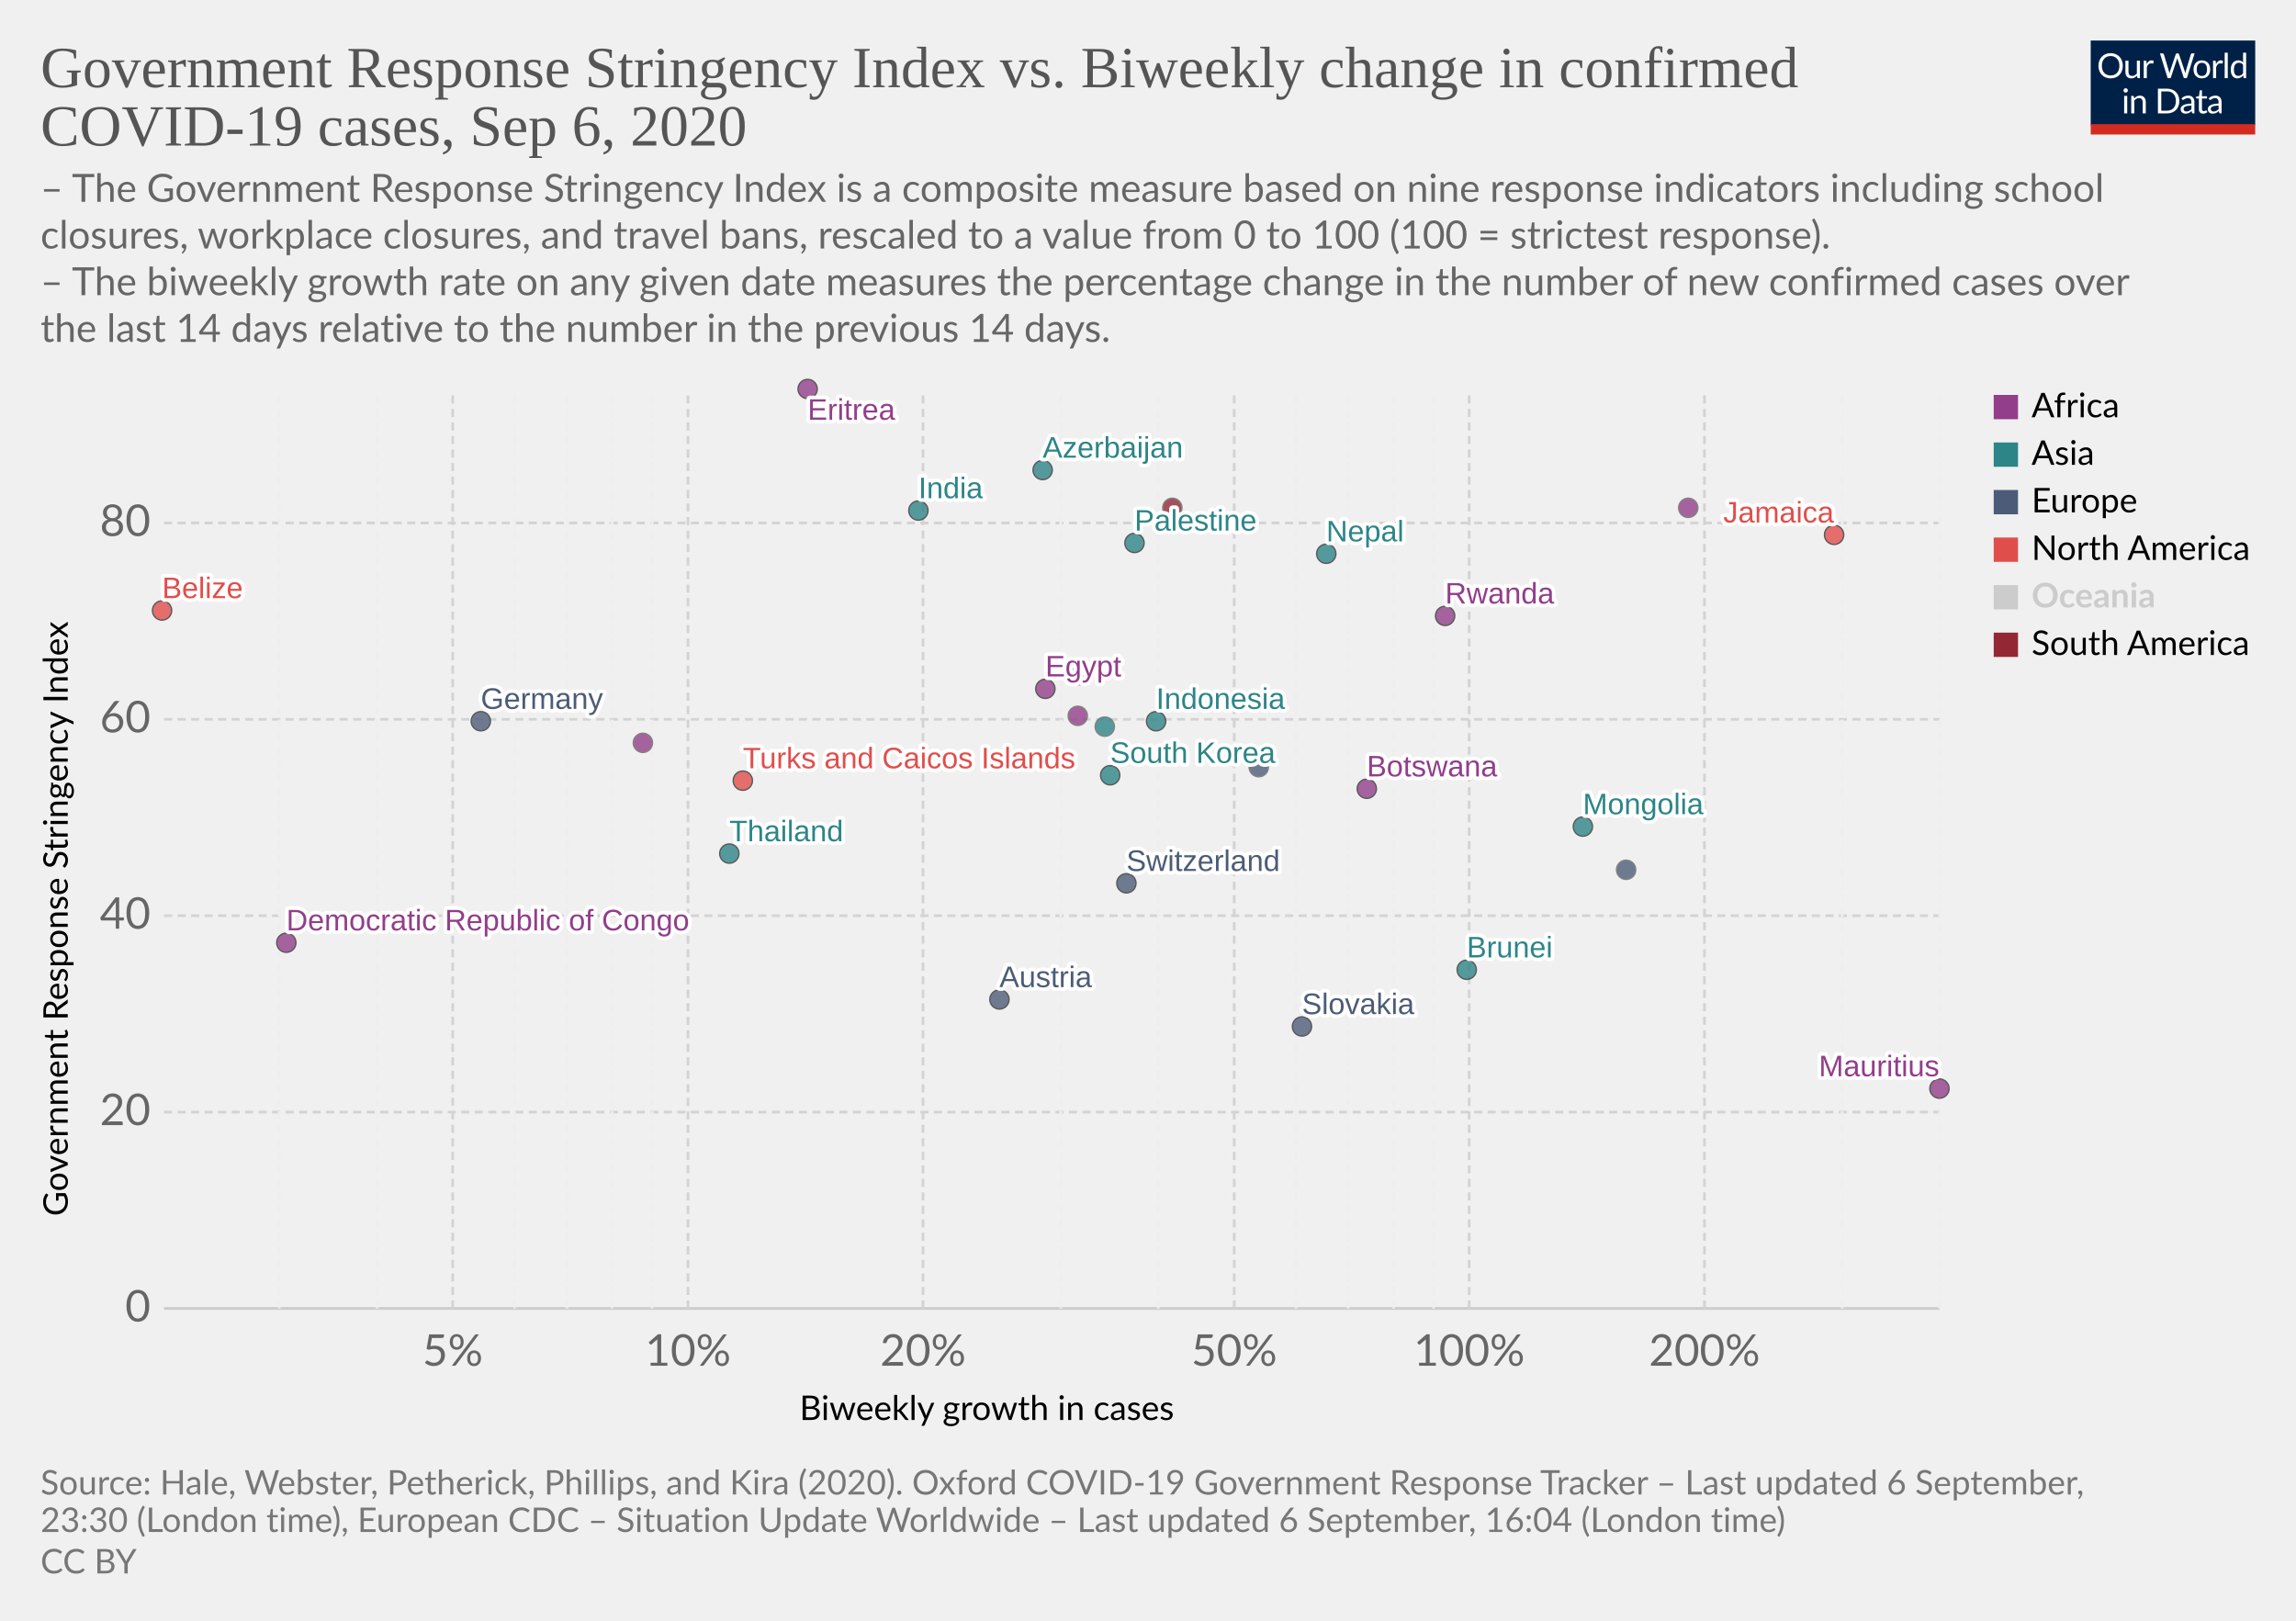
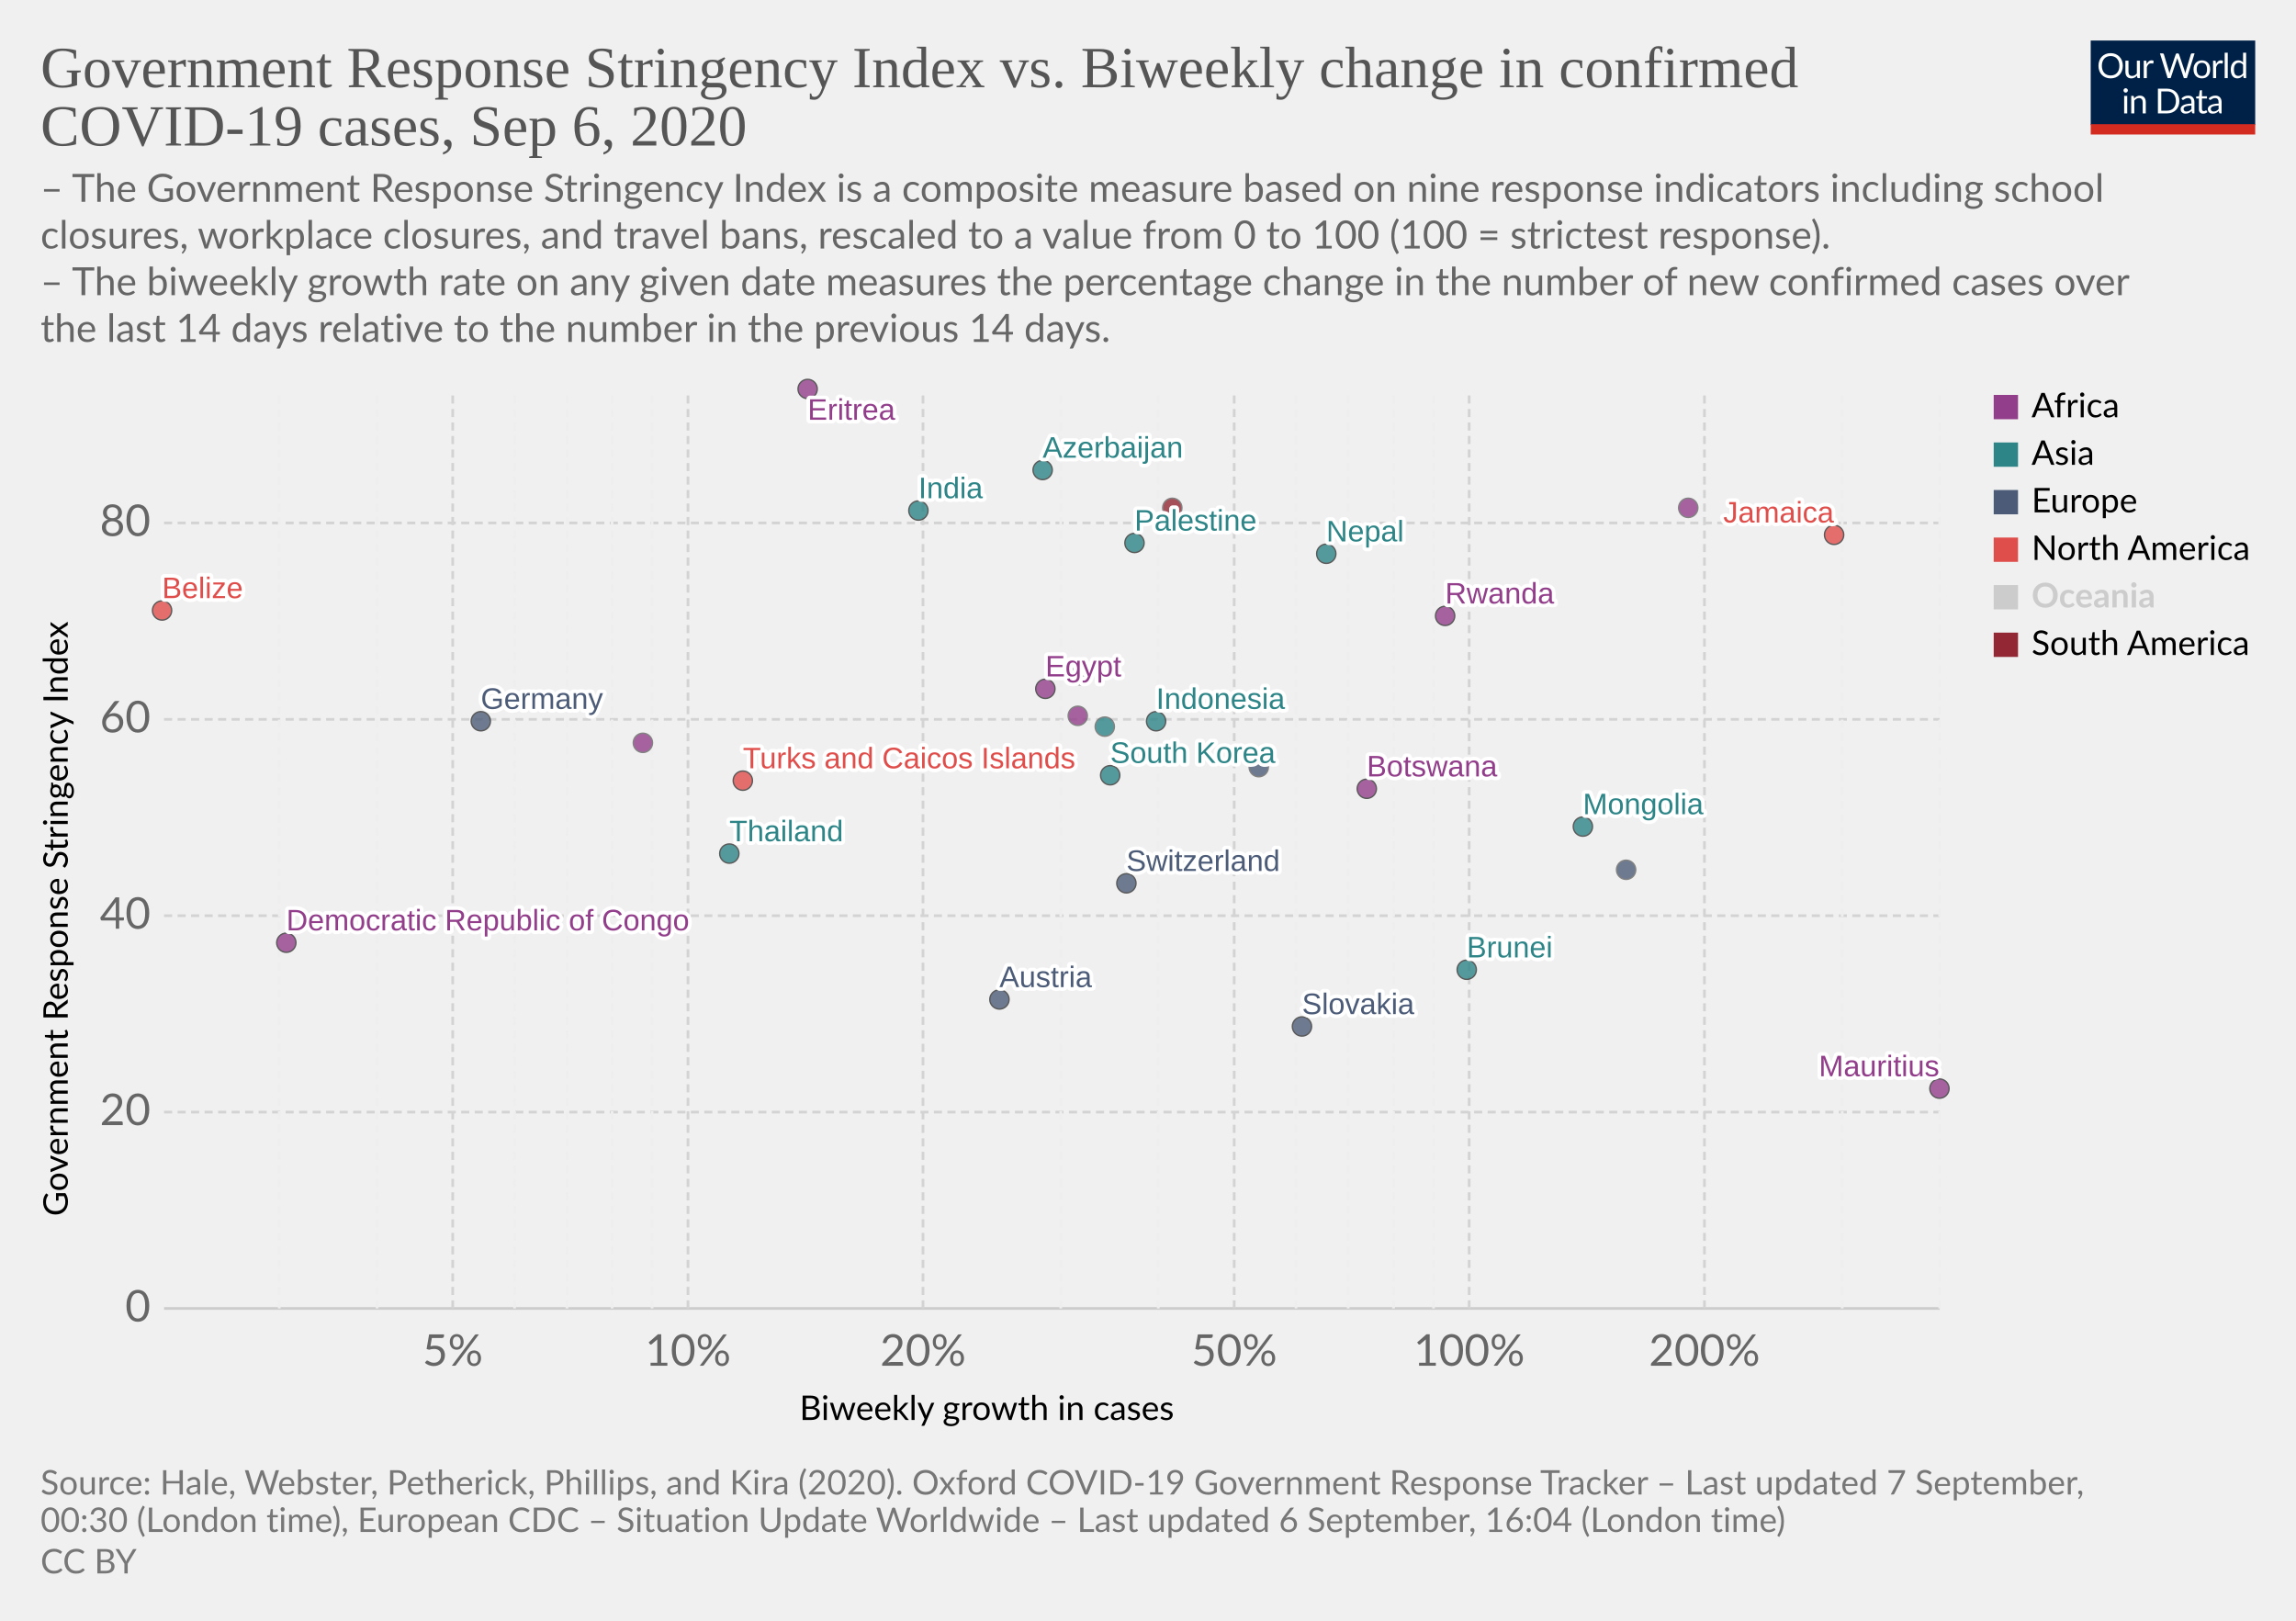
<svg xmlns="http://www.w3.org/2000/svg" version="1.1" style="background-color:#fff;-webkit-font-smoothing:antialiased" width="850" height="600" viewBox="0 0 850 600" font-family="Lato,'Helvetica Neue',Helvetica,Arial,sans-serif" font-size="18" text-rendering="optimizeLegibility">
  <g class="HeaderView">
    <g transform="matrix(.29 0 0 .29 774 15)">
      <svg width="210" height="120" viewBox="0 0 210 120" fill="none">
        <g clip-path="url(#clip0)">
          <path d="M0 0h210v107.89H0V0z" fill="#002147" />
          <path d="M40.98 32.25c0 2.36-.38 4.53-1.12 6.51a14.26 14.26 0 01-8.1 8.4c-1.9.78-4.02 1.17-6.34 1.17a16.6 16.6 0 01-6.33-1.17 14.31 14.31 0 01-8.08-8.4 18.29 18.29 0 01-1.12-6.51c0-2.36.38-4.53 1.12-6.5a14.32 14.32 0 018.07-8.44c1.92-.8 4.03-1.19 6.34-1.19 2.32 0 4.43.4 6.34 1.19 1.92.8 3.56 1.9 4.93 3.34a14.87 14.87 0 013.17 5.1 18.1 18.1 0 011.12 6.5zm-4.38 0c0-1.94-.26-3.68-.8-5.22a10.91 10.91 0 00-2.24-3.89 9.68 9.68 0 00-3.52-2.46 11.95 11.95 0 00-4.62-.86c-1.68 0-3.21.28-4.6.86a9.88 9.88 0 00-3.54 2.46 10.91 10.91 0 00-2.24 3.9c-.53 1.53-.8 3.27-.8 5.2 0 1.94.27 3.68.8 5.22a11.17 11.17 0 002.24 3.9 10.01 10.01 0 003.55 2.44c1.38.56 2.9.83 4.6.83 1.7 0 3.24-.27 4.61-.83a9.8 9.8 0 003.52-2.44 11.17 11.17 0 002.25-3.9c.53-1.54.8-3.28.8-5.21zm26.22-6.54V48H60.5c-.56 0-.9-.27-1.05-.81l-.31-2.4a12.45 12.45 0 01-3.26 2.6c-1.2.64-2.58.96-4.13.96-1.22 0-2.3-.2-3.24-.6a6.52 6.52 0 01-2.33-1.7 7.37 7.37 0 01-1.43-2.67c-.3-1.04-.46-2.2-.46-3.45V25.7h3.91v14.22c0 1.68.38 2.99 1.15 3.91.77.93 1.96 1.39 3.54 1.39 1.16 0 2.24-.27 3.23-.82a10.42 10.42 0 002.8-2.28V25.7h3.91zm8.61 4.47a9.94 9.94 0 012.6-3.56 5.64 5.64 0 013.76-1.3c.47 0 .92.05 1.34.15.44.1.83.27 1.17.49l-.3 2.92c-.09.37-.3.55-.66.55-.2 0-.5-.04-.9-.13a6.21 6.21 0 00-3.24.18c-.54.2-1.03.5-1.47.92-.42.4-.81.9-1.17 1.5-.33.58-.64 1.26-.92 2.02V48H67.7V25.71h2.25c.42 0 .72.08.88.25.16.16.27.44.33.83l.26 3.39zm61.16-13.7L122.75 48h-3.82l-7.99-24.05a21.95 21.95 0 01-.42-1.58 38.36 38.36 0 01-.44 1.58L102.05 48h-3.83L88.4 16.47h3.54c.38 0 .7.1.95.29.26.2.43.43.5.73l6.52 21.9c.1.4.2.83.28 1.28.1.46.2.94.29 1.46l.3-1.46c.12-.47.25-.9.38-1.27l7.41-21.91c.1-.25.26-.48.51-.69.27-.22.58-.33.95-.33h1.23c.38 0 .69.1.92.29.24.2.41.43.53.73l7.4 21.9a28.4 28.4 0 01.68 2.62 29.52 29.52 0 01.52-2.61l6.54-21.91c.07-.27.23-.5.48-.7.27-.21.58-.32.95-.32h3.32zm9.35 8.88c1.63 0 3.1.27 4.4.82a9.43 9.43 0 015.46 5.94c.5 1.4.74 2.98.74 4.73 0 1.76-.25 3.34-.74 4.75a9.43 9.43 0 01-5.46 5.92c-1.3.52-2.77.79-4.4.79-1.64 0-3.12-.27-4.44-.8a9.42 9.42 0 01-3.35-2.3c-.92-1-1.63-2.2-2.13-3.61-.49-1.41-.73-3-.73-4.75s.24-3.33.73-4.73c.5-1.43 1.2-2.64 2.13-3.63a9.4 9.4 0 013.35-2.31c1.32-.55 2.8-.82 4.44-.82zm0 19.89c2.2 0 3.84-.73 4.93-2.2 1.08-1.48 1.63-3.54 1.63-6.18 0-2.66-.55-4.72-1.63-6.2-1.09-1.49-2.73-2.23-4.93-2.23-1.12 0-2.09.2-2.93.57a5.7 5.7 0 00-2.06 1.65 7.5 7.5 0 00-1.24 2.67c-.26 1.04-.4 2.22-.4 3.54 0 2.64.55 4.7 1.64 6.18 1.1 1.47 2.76 2.2 4.99 2.2zm17.97-15.07a9.94 9.94 0 012.6-3.56 5.64 5.64 0 013.76-1.3c.47 0 .91.05 1.34.15.44.1.83.27 1.16.49l-.28 2.92c-.09.37-.31.55-.66.55-.2 0-.5-.04-.9-.13a6.2 6.2 0 00-3.24.18c-.54.2-1.03.5-1.47.92-.43.4-.82.9-1.17 1.5a13.1 13.1 0 00-.92 2.02V48h-3.94V25.71h2.24c.43 0 .72.08.88.25.17.16.28.44.33.83l.27 3.39zm15.04-14.59V48h-3.92V15.6h3.92zm19.55 15.43a6.22 6.22 0 00-2.38-2.05 6.7 6.7 0 00-2.86-.6c-2.07 0-3.66.75-4.77 2.23-1.12 1.48-1.68 3.6-1.68 6.33 0 1.46.13 2.7.38 3.74a7.29 7.29 0 001.1 2.56 4.35 4.35 0 001.78 1.45c.7.3 1.5.46 2.4.46 1.29 0 2.41-.3 3.36-.88a9.6 9.6 0 002.67-2.49V31.02zm3.91-15.43V48h-2.33c-.56 0-.9-.27-1.06-.81l-.35-2.71a12.13 12.13 0 01-3.25 2.77 8.28 8.28 0 01-4.23 1.06 7.31 7.31 0 01-6.14-2.9c-.73-.96-1.3-2.15-1.69-3.57a18.35 18.35 0 01.07-9.48 11.29 11.29 0 011.89-3.7 8.7 8.7 0 017.06-3.34 7.96 7.96 0 016.12 2.62V15.59h3.91zM46.61 70.71V93H42.7V70.71h3.91zm.84-7c0 .39-.08.75-.24 1.09a2.81 2.81 0 01-1.52 1.47 2.67 2.67 0 01-2.16 0 2.9 2.9 0 01-1.45-1.47 2.67 2.67 0 010-2.16c.15-.35.35-.65.6-.9.25-.27.53-.47.85-.62a2.67 2.67 0 012.16 0c.35.15.65.35.9.62.27.25.47.55.62.9.16.34.24.7.24 1.08zm7.97 10.24c.49-.54 1-1.04 1.54-1.48a9.85 9.85 0 013.66-1.84 8.96 8.96 0 015.43.35c.94.4 1.72.97 2.33 1.71a7.36 7.36 0 011.43 2.67c.32 1.04.49 2.19.49 3.45V93h-3.94V78.81c0-1.69-.4-3-1.17-3.92-.76-.93-1.93-1.4-3.5-1.4a6.6 6.6 0 00-3.25.83c-1 .56-1.92 1.31-2.77 2.27V93h-3.94V70.71h2.35c.56 0 .9.28 1.04.82l.3 2.42zm57.7 3.3c0 2.36-.37 4.5-1.11 6.44a14.3 14.3 0 01-3.17 4.98 14.1 14.1 0 01-4.93 3.2c-1.9.76-4.02 1.13-6.33 1.13H85.8V61.47h11.77c2.31 0 4.42.39 6.33 1.15a13.8 13.8 0 018.1 8.18 17.75 17.75 0 011.12 6.45zm-4.37 0c0-1.94-.26-3.67-.8-5.2a10.94 10.94 0 00-2.23-3.87 9.57 9.57 0 00-3.53-2.42 12.23 12.23 0 00-4.61-.83h-7.5v24.62h7.5c1.7 0 3.24-.28 4.61-.84a9.7 9.7 0 003.53-2.4 10.94 10.94 0 002.24-3.87c.53-1.53.8-3.26.8-5.2zm19.8 5.72c-1.8.06-3.34.2-4.62.44-1.26.22-2.3.51-3.1.88-.8.36-1.37.8-1.74 1.3-.35.5-.53 1.05-.53 1.67 0 .58.1 1.1.3 1.52a3 3 0 00.76 1.05c.34.27.73.46 1.17.6.45.11.94.17 1.45.17a7.28 7.28 0 003.5-.81 11.95 11.95 0 002.82-2.2v-4.62zm-12.65-9.11a12.73 12.73 0 013.98-2.66c1.43-.59 3-.88 4.73-.88 1.25 0 2.36.2 3.33.61a6.81 6.81 0 013.94 4.38c.33 1.04.5 2.19.5 3.43V93h-1.74a1.8 1.8 0 01-.88-.18c-.2-.13-.36-.38-.48-.74l-.44-2.12c-.59.55-1.16 1.03-1.72 1.46a9.48 9.48 0 01-3.74 1.7c-.69.15-1.46.23-2.3.23-.87 0-1.69-.12-2.45-.35a5.34 5.34 0 01-3.34-2.93 6.64 6.64 0 01-.49-2.64c0-.88.25-1.72.73-2.53a6.33 6.33 0 012.35-2.17c1.09-.63 2.5-1.15 4.25-1.54 1.75-.41 3.89-.65 6.42-.7v-1.75c0-1.73-.37-3.03-1.12-3.91-.75-.9-1.84-1.34-3.28-1.34-.97 0-1.78.12-2.44.37-.64.23-1.2.5-1.7.81l-1.23.82c-.33.23-.67.35-1 .35-.27 0-.5-.07-.69-.2a2.1 2.1 0 01-.48-.53l-.7-1.25zm27.67 19.5c-1.76 0-3.12-.5-4.07-1.48-.94-.98-1.41-2.4-1.41-4.25V74h-2.68a.9.9 0 01-.6-.2c-.16-.14-.24-.36-.24-.66v-1.56l3.65-.46.9-6.89a.9.9 0 01.29-.52.88.88 0 01.62-.22H142v7.67h6.44V74H142v13.38c0 .94.22 1.63.68 2.09.45.45 1.04.68 1.76.68a3.21 3.21 0 001.85-.53l.55-.35c.16-.12.3-.18.41-.18.2 0 .4.13.55.38l1.15 1.87a7.45 7.45 0 01-2.44 1.5c-.96.35-1.94.52-2.95.52zm19.68-10.4c-1.8.07-3.34.21-4.62.45-1.26.22-2.3.51-3.1.88-.8.36-1.37.8-1.74 1.3-.35.5-.53 1.05-.53 1.67 0 .58.1 1.1.3 1.52.18.42.44.77.76 1.05.34.27.73.46 1.17.6.45.11.94.17 1.45.17a7.3 7.3 0 003.5-.81 12.04 12.04 0 002.82-2.2v-4.62zm-12.65-9.1a12.72 12.72 0 013.99-2.66c1.42-.59 3-.88 4.72-.88 1.25 0 2.36.2 3.33.61a6.81 6.81 0 013.94 4.38c.33 1.04.5 2.19.5 3.43V93h-1.74a1.8 1.8 0 01-.88-.18c-.2-.13-.36-.38-.48-.74l-.44-2.12c-.59.55-1.16 1.03-1.72 1.46a9.48 9.48 0 01-3.74 1.7c-.69.15-1.46.23-2.3.23-.87 0-1.69-.12-2.45-.35a5.33 5.33 0 01-3.34-2.93 6.62 6.62 0 01-.49-2.64c0-.88.25-1.72.73-2.53a6.33 6.33 0 012.35-2.17c1.09-.63 2.5-1.15 4.25-1.54a31.2 31.2 0 016.42-.7v-1.75c0-1.73-.37-3.03-1.12-3.91-.75-.9-1.84-1.34-3.28-1.34-.97 0-1.78.12-2.44.37-.64.23-1.2.5-1.7.81-.46.3-.87.57-1.22.82-.34.23-.68.35-1.02.35-.26 0-.49-.07-.68-.2a1.88 1.88 0 01-.48-.53l-.7-1.25z" fill="#fff" />
          <path fill="#D42B21" d="M0 106.79h210V120H0z" />
        </g>
        <defs>
          <clipPath id="clip0">
            <path fill="#fff" d="M0 0h210v120H0z" />
          </clipPath>
        </defs>
      </svg>
    </g>
    <a href="https://ourworldindata.org/grapher/government-response-stringency-index-vs-biweekly-change-in-confirmed-covid-19-cases?year=latest" target="_blank" font-family="&quot;Playfair Display&quot;,Georgia,&quot;Times New Roman&quot;,serif">
      <text font-size="21.6" x="15" y="32.3" fill="#555">
        <tspan x="15" y="32.28">Government Response Stringency Index vs. Biweekly change in confirmed</tspan>
        <tspan x="15" y="53.88">COVID-19 cases, Sep 6, 2020</tspan>
      </text>
    </a>
    <text font-size="14.4" x="15" y="74.7" fill="#666">
      <tspan x="15" y="74.72">– The Government Response Stringency Index is a composite measure based on nine response indicators including school</tspan>
      <tspan x="15" y="92">closures, workplace closures, and travel bans, rescaled to a value from 0 to 100 (100 = strictest response).</tspan>
      <tspan x="15" y="109.28"> – The biweekly growth rate on any given date measures the percentage change in the number of new confirmed cases over</tspan>
      <tspan x="15" y="126.56">the last 14 days relative to the number in the previous 14 days.</tspan>
    </text>
  </g>
  <g class="ScatterPlot">
    <g class="DualAxisView">
      <g class="HorizontalAxis">
        <text font-size="12.6" x="296" y="525.7">
          <tspan x="295.99" y="525.68">Biweekly growth in cases</tspan>
        </text>
        <text x="167.6" y="505.6" fill="#666" text-anchor="middle" font-size="16.2">5%</text>
        <text x="254.7" y="505.6" fill="#666" text-anchor="middle" font-size="16.2">10%</text>
        <text x="341.7" y="505.6" fill="#666" text-anchor="middle" font-size="16.2">20%</text>
        <text x="456.9" y="505.6" fill="#666" text-anchor="middle" font-size="16.2">50%</text>
        <text x="543.9" y="505.6" fill="#666" text-anchor="middle" font-size="16.2">100%</text>
        <text x="631" y="505.6" fill="#666" text-anchor="middle" font-size="16.2">200%</text>
      </g>
      <g class="VerticalAxis">
        <text font-size="12.6" x="-450.2" y="25.1" transform="rotate(-90)">
          <tspan x="-450.2" y="25.08">Government Response Stringency Index</tspan>
        </text>
        <text x="55.74" y="484.4" fill="#666" dominant-baseline="middle" text-anchor="end" font-size="16.2">0</text>
        <text x="55.74" y="411.7" fill="#666" dominant-baseline="middle" text-anchor="end" font-size="16.2">20</text>
        <text x="55.74" y="339" fill="#666" dominant-baseline="middle" text-anchor="end" font-size="16.2">40</text>
        <text x="55.74" y="266.3" fill="#666" dominant-baseline="middle" text-anchor="end" font-size="16.2">60</text>
        <text x="55.74" y="193.6" fill="#666" dominant-baseline="middle" text-anchor="end" font-size="16.2">80</text>
      </g>
      <g class="AxisGridLines horizontalLines">
        <path stroke="#ccc" d="M60.74 484.4h657.35" />
        <path stroke="#d3d3d3" stroke-dasharray="3,2" d="M60.74 411.7h657.35M60.74 339h657.35M60.74 266.3h657.35M60.74 193.6h657.35" />
      </g>
      <g class="AxisGridLines verticalLines" stroke-dasharray="3,2">
        <path stroke="#eee" d="M103.4 484.4v-340M139.6 484.4v-340" />
        <path stroke="#d3d3d3" d="M167.6 484.4v-340" />
        <path stroke="#eee" d="M190.5 484.4v-340M209.9 484.4v-340M226.6 484.4v-340M241.4 484.4v-340" />
        <path stroke="#d3d3d3" d="M254.7 484.4v-340M341.7 484.4v-340" />
        <path stroke="#eee" d="M392.7 484.4v-340M428.8 484.4v-340" />
        <path stroke="#d3d3d3" d="M456.9 484.4v-340" />
        <path stroke="#eee" d="M479.8 484.4v-340M499.1 484.4v-340M515.9 484.4v-340M530.7 484.4v-340" />
        <path stroke="#d3d3d3" d="M543.9 484.4v-340M631 484.4v-340" />
        <path stroke="#eee" d="M682 484.4v-340M718.1 484.4v-340" />
      </g>
    </g>
    <g class="PointsWithLabels clickable" clip-path="url(#a)" font-family="Arial, sans-serif">
      <path fill="rgba(255,255,255,0)" d="M60.74 144.4h657.35v340H60.74z" />
      <defs>
        <clipPath id="a">
          <path d="M50.74 134.4h677.35v360H50.74z" />
        </clipPath>
      </defs>
      <g class="key-Austria_0">
        <circle cx="370" cy="370" r="3.57" fill="#4C5C78" opacity=".8" stroke="#333" stroke-width=".5" />
      </g>
      <g class="key-Azerbaijan_0">
        <circle cx="386" cy="174" r="3.57" fill="#2D8587" opacity=".8" stroke="#333" stroke-width=".5" />
      </g>
      <g class="key-Belize_0">
        <circle cx="60" cy="226" r="3.57" fill="#E04E4B" opacity=".8" stroke="#333" stroke-width=".5" />
      </g>
      <g class="key-Botswana_0">
        <circle cx="506" cy="292" r="3.57" fill="#923E8B" opacity=".8" stroke="#333" stroke-width=".5" />
      </g>
      <g class="key-Switzerland_0">
        <circle cx="417" cy="327" r="3.57" fill="#4C5C78" opacity=".8" stroke="#333" stroke-width=".5" />
      </g>
      <g class="key-Germany_0">
        <circle cx="178" cy="267" r="3.57" fill="#4C5C78" opacity=".8" stroke="#333" stroke-width=".5" />
      </g>
      <g class="key-Palestine_0">
        <circle cx="420" cy="201" r="3.57" fill="#2D8587" opacity=".8" stroke="#333" stroke-width=".5" />
      </g>
      <g class="key-Paraguay_0">
        <circle cx="434" cy="188" r="3.57" fill="#932834" opacity=".8" stroke="#666" stroke-width=".5" />
      </g>
      <g class="key-Brunei_0">
        <circle cx="543" cy="359" r="3.57" fill="#2D8587" opacity=".8" stroke="#333" stroke-width=".5" />
      </g>
      <g class="key-Mongolia_0">
        <circle cx="586" cy="306" r="3.57" fill="#2D8587" opacity=".8" stroke="#333" stroke-width=".5" />
      </g>
      <g class="key-Jamaica_0">
        <circle cx="679" cy="198" r="3.57" fill="#E04E4B" opacity=".8" stroke="#333" stroke-width=".5" />
      </g>
      <g class="key-Egypt_0">
        <circle cx="387" cy="255" r="3.57" fill="#923E8B" opacity=".8" stroke="#333" stroke-width=".5" />
      </g>
      <g class="key-United-Kingdom_0">
        <circle cx="400" cy="250" r="3.57" fill="#4C5C78" opacity=".8" stroke="#666" stroke-width=".5" />
      </g>
      <g class="key-Georgia_0">
        <circle cx="409" cy="269" r="3.57" fill="#2D8587" opacity=".8" stroke="#666" stroke-width=".5" />
      </g>
      <g class="key-Indonesia_0">
        <circle cx="428" cy="267" r="3.57" fill="#2D8587" opacity=".8" stroke="#333" stroke-width=".5" />
      </g>
      <g class="key-India_0">
        <circle cx="340" cy="189" r="3.57" fill="#2D8587" opacity=".8" stroke="#333" stroke-width=".5" />
      </g>
      <g class="key-Slovakia_0">
        <circle cx="482" cy="380" r="3.57" fill="#4C5C78" opacity=".8" stroke="#333" stroke-width=".5" />
      </g>
      <g class="key-Thailand_0">
        <circle cx="270" cy="316" r="3.57" fill="#2D8587" opacity=".8" stroke="#333" stroke-width=".5" />
      </g>
      <g class="key-Uganda_0">
        <circle cx="625" cy="188" r="3.57" fill="#923E8B" opacity=".8" stroke="#666" stroke-width=".5" />
      </g>
      <g class="key-Democratic-Republic-of-Congo_0">
        <circle cx="106" cy="349" r="3.57" fill="#923E8B" opacity=".8" stroke="#333" stroke-width=".5" />
      </g>
      <g class="key-Eritrea_0">
        <circle cx="299" cy="144" r="3.57" fill="#923E8B" opacity=".8" stroke="#333" stroke-width=".5" />
      </g>
      <g class="key-Turks-and-Caicos-Islands_0">
        <circle cx="275" cy="289" r="3.57" fill="#E04E4B" opacity=".8" stroke="#333" stroke-width=".5" />
      </g>
      <g class="key-South-Korea_0">
        <circle cx="411" cy="287" r="3.57" fill="#2D8587" opacity=".8" stroke="#333" stroke-width=".5" />
      </g>
      <g class="key-Nepal_0">
        <circle cx="491" cy="205" r="3.57" fill="#2D8587" opacity=".8" stroke="#333" stroke-width=".5" />
      </g>
      <g class="key-Portugal_0">
        <circle cx="466" cy="284" r="3.57" fill="#4C5C78" opacity=".8" stroke="#666" stroke-width=".5" />
      </g>
      <g class="key-Namibia_0">
        <circle cx="238" cy="275" r="3.57" fill="#923E8B" opacity=".8" stroke="#666" stroke-width=".5" />
      </g>
      <g class="key-Rwanda_0">
        <circle cx="535" cy="228" r="3.57" fill="#923E8B" opacity=".8" stroke="#333" stroke-width=".5" />
      </g>
      <g class="key-Central-African-Republic_0">
        <circle cx="399" cy="265" r="3.57" fill="#923E8B" opacity=".8" stroke="#666" stroke-width=".5" />
      </g>
      <g class="key-Gibraltar_0">
        <circle cx="602" cy="322" r="3.57" fill="#4C5C78" opacity=".8" stroke="#666" stroke-width=".5" />
      </g>
      <g class="key-Mauritius_0">
        <circle cx="718" cy="403" r="3.57" fill="#923E8B" opacity=".8" stroke="#333" stroke-width=".5" />
      </g>
      <g class="backgroundLabels" fill="#333" font-size="11" font-weight="400">
        <text x="370" y="365.43" fill="#fff" stroke="#fff" stroke-linecap="round" stroke-linejoin="round" stroke-width=".25em">Austria</text>
        <text x="370" y="365.43" fill="#4C5C78">Austria</text>
        <text x="386" y="169.43" fill="#fff" stroke="#fff" stroke-linecap="round" stroke-linejoin="round" stroke-width=".25em">Azerbaijan</text>
        <text x="386" y="169.43" fill="#2D8587">Azerbaijan</text>
        <text x="60" y="221.43" fill="#fff" stroke="#fff" stroke-linecap="round" stroke-linejoin="round" stroke-width=".25em">Belize</text>
        <text x="60" y="221.43" fill="#E04E4B">Belize</text>
        <text x="506" y="287.43" fill="#fff" stroke="#fff" stroke-linecap="round" stroke-linejoin="round" stroke-width=".25em">Botswana</text>
        <text x="506" y="287.43" fill="#923E8B">Botswana</text>
        <text x="417" y="322.43" fill="#fff" stroke="#fff" stroke-linecap="round" stroke-linejoin="round" stroke-width=".25em">Switzerland</text>
        <text x="417" y="322.43" fill="#4C5C78">Switzerland</text>
        <text x="178" y="262.43" fill="#fff" stroke="#fff" stroke-linecap="round" stroke-linejoin="round" stroke-width=".25em">Germany</text>
        <text x="178" y="262.43" fill="#4C5C78">Germany</text>
        <text x="420" y="196.43" fill="#fff" stroke="#fff" stroke-linecap="round" stroke-linejoin="round" stroke-width=".25em">Palestine</text>
        <text x="420" y="196.43" fill="#2D8587">Palestine</text>
        <text x="543" y="354.43" fill="#fff" stroke="#fff" stroke-linecap="round" stroke-linejoin="round" stroke-width=".25em">Brunei</text>
        <text x="543" y="354.43" fill="#2D8587">Brunei</text>
        <text x="586" y="301.43" fill="#fff" stroke="#fff" stroke-linecap="round" stroke-linejoin="round" stroke-width=".25em">Mongolia</text>
        <text x="586" y="301.43" fill="#2D8587">Mongolia</text>
        <text x="637.97" y="193.43" fill="#fff" stroke="#fff" stroke-linecap="round" stroke-linejoin="round" stroke-width=".25em">Jamaica</text>
        <text x="637.97" y="193.43" fill="#E04E4B">Jamaica</text>
        <text x="387" y="250.43" fill="#fff" stroke="#fff" stroke-linecap="round" stroke-linejoin="round" stroke-width=".25em">Egypt</text>
        <text x="387" y="250.43" fill="#923E8B">Egypt</text>
        <text x="428" y="262.43" fill="#fff" stroke="#fff" stroke-linecap="round" stroke-linejoin="round" stroke-width=".25em">Indonesia</text>
        <text x="428" y="262.43" fill="#2D8587">Indonesia</text>
        <text x="340" y="184.43" fill="#fff" stroke="#fff" stroke-linecap="round" stroke-linejoin="round" stroke-width=".25em">India</text>
        <text x="340" y="184.43" fill="#2D8587">India</text>
        <text x="482" y="375.43" fill="#fff" stroke="#fff" stroke-linecap="round" stroke-linejoin="round" stroke-width=".25em">Slovakia</text>
        <text x="482" y="375.43" fill="#4C5C78">Slovakia</text>
        <text x="270" y="311.43" fill="#fff" stroke="#fff" stroke-linecap="round" stroke-linejoin="round" stroke-width=".25em">Thailand</text>
        <text x="270" y="311.43" fill="#2D8587">Thailand</text>
        <text x="106" y="344.43" fill="#fff" stroke="#fff" stroke-linecap="round" stroke-linejoin="round" stroke-width=".25em">Democratic Republic of Congo</text>
        <text x="106" y="344.43" fill="#923E8B">Democratic Republic of Congo</text>
        <text x="299" y="155.4" fill="#fff" stroke="#fff" stroke-linecap="round" stroke-linejoin="round" stroke-width=".25em">Eritrea</text>
        <text x="299" y="155.4" fill="#923E8B">Eritrea</text>
        <text x="275" y="284.43" fill="#fff" stroke="#fff" stroke-linecap="round" stroke-linejoin="round" stroke-width=".25em">Turks and Caicos Islands</text>
        <text x="275" y="284.43" fill="#E04E4B">Turks and Caicos Islands</text>
        <text x="411" y="282.43" fill="#fff" stroke="#fff" stroke-linecap="round" stroke-linejoin="round" stroke-width=".25em">South Korea</text>
        <text x="411" y="282.43" fill="#2D8587">South Korea</text>
        <text x="491" y="200.43" fill="#fff" stroke="#fff" stroke-linecap="round" stroke-linejoin="round" stroke-width=".25em">Nepal</text>
        <text x="491" y="200.43" fill="#2D8587">Nepal</text>
        <text x="535" y="223.43" fill="#fff" stroke="#fff" stroke-linecap="round" stroke-linejoin="round" stroke-width=".25em">Rwanda</text>
        <text x="535" y="223.43" fill="#923E8B">Rwanda</text>
        <text x="673.34" y="398.43" fill="#fff" stroke="#fff" stroke-linecap="round" stroke-linejoin="round" stroke-width=".25em">Mauritius</text>
        <text x="673.34" y="398.43" fill="#923E8B">Mauritius</text>
      </g>
    </g>
    <g class="ScatterColorLegend clickable" cursor="pointer">
      <g class="legendMark">
        <path fill="#923E8B" d="M738.09 146.2h9v9h-9z" />
        <text font-size="12.6" x="752.1" y="154.5">
          <tspan x="752.09" y="154.48">Africa</tspan>
        </text>
      </g>
      <g class="legendMark">
        <path fill="#2D8587" d="M738.09 163.8h9v9h-9z" />
        <text font-size="12.6" x="752.1" y="172.1">
          <tspan x="752.09" y="172.08">Asia</tspan>
        </text>
      </g>
      <g class="legendMark">
        <path fill="#4C5C78" d="M738.09 181.4h9v9h-9z" />
        <text font-size="12.6" x="752.1" y="189.7">
          <tspan x="752.09" y="189.68">Europe</tspan>
        </text>
      </g>
      <g class="legendMark">
        <path fill="#E04E4B" d="M738.09 199h9v9h-9z" />
        <text font-size="12.6" x="752.1" y="207.3">
          <tspan x="752.09" y="207.28">North America</tspan>
        </text>
      </g>
      <g class="legendMark" fill="#ccc">
        <path d="M738.09 216.6h9v9h-9z" />
        <text font-size="12.6" x="752.1" y="224.9" font-weight="700">
          <tspan x="752.09" y="224.88">Oceania</tspan>
        </text>
      </g>
      <g class="legendMark">
        <path fill="#932834" d="M738.09 234.2h9v9h-9z" />
        <text font-size="12.6" x="752.1" y="242.5">
          <tspan x="752.09" y="242.48">South America</tspan>
        </text>
      </g>
    </g>
  </g>
  <g class="SourcesFooter" fill="#777">
    <g class="clickable" fill="#777">
      <text font-size="12.6" x="15" y="553.3">
-         <tspan x="15" y="553.28">Source: Hale, Webster, Petherick, Phillips, and Kira (2020). Oxford COVID-19 Government Response Tracker – Last updated 6 September,</tspan>
-         <tspan x="15" y="567.14">23:30 (London time), European CDC – Situation Update Worldwide – Last updated 6 September, 16:04 (London time)</tspan>
+         <tspan x="15" y="553.28">Source: Hale, Webster, Petherick, Phillips, and Kira (2020). Oxford COVID-19 Government Response Tracker – Last updated 7 September,</tspan>
+         <tspan x="15" y="567.14">00:30 (London time), European CDC – Situation Update Worldwide – Last updated 6 September, 16:04 (London time)</tspan>
      </text>
    </g>
    <text font-size="12.6" x="15" y="582.5">
      <tspan x="15" y="582.48">
        <a class="cclogo" href="http://creativecommons.org/licenses/by/4.0/deed.en_US" target="_blank" fill="#777">CC BY</a>
      </tspan>
    </text>
  </g>
</svg>
